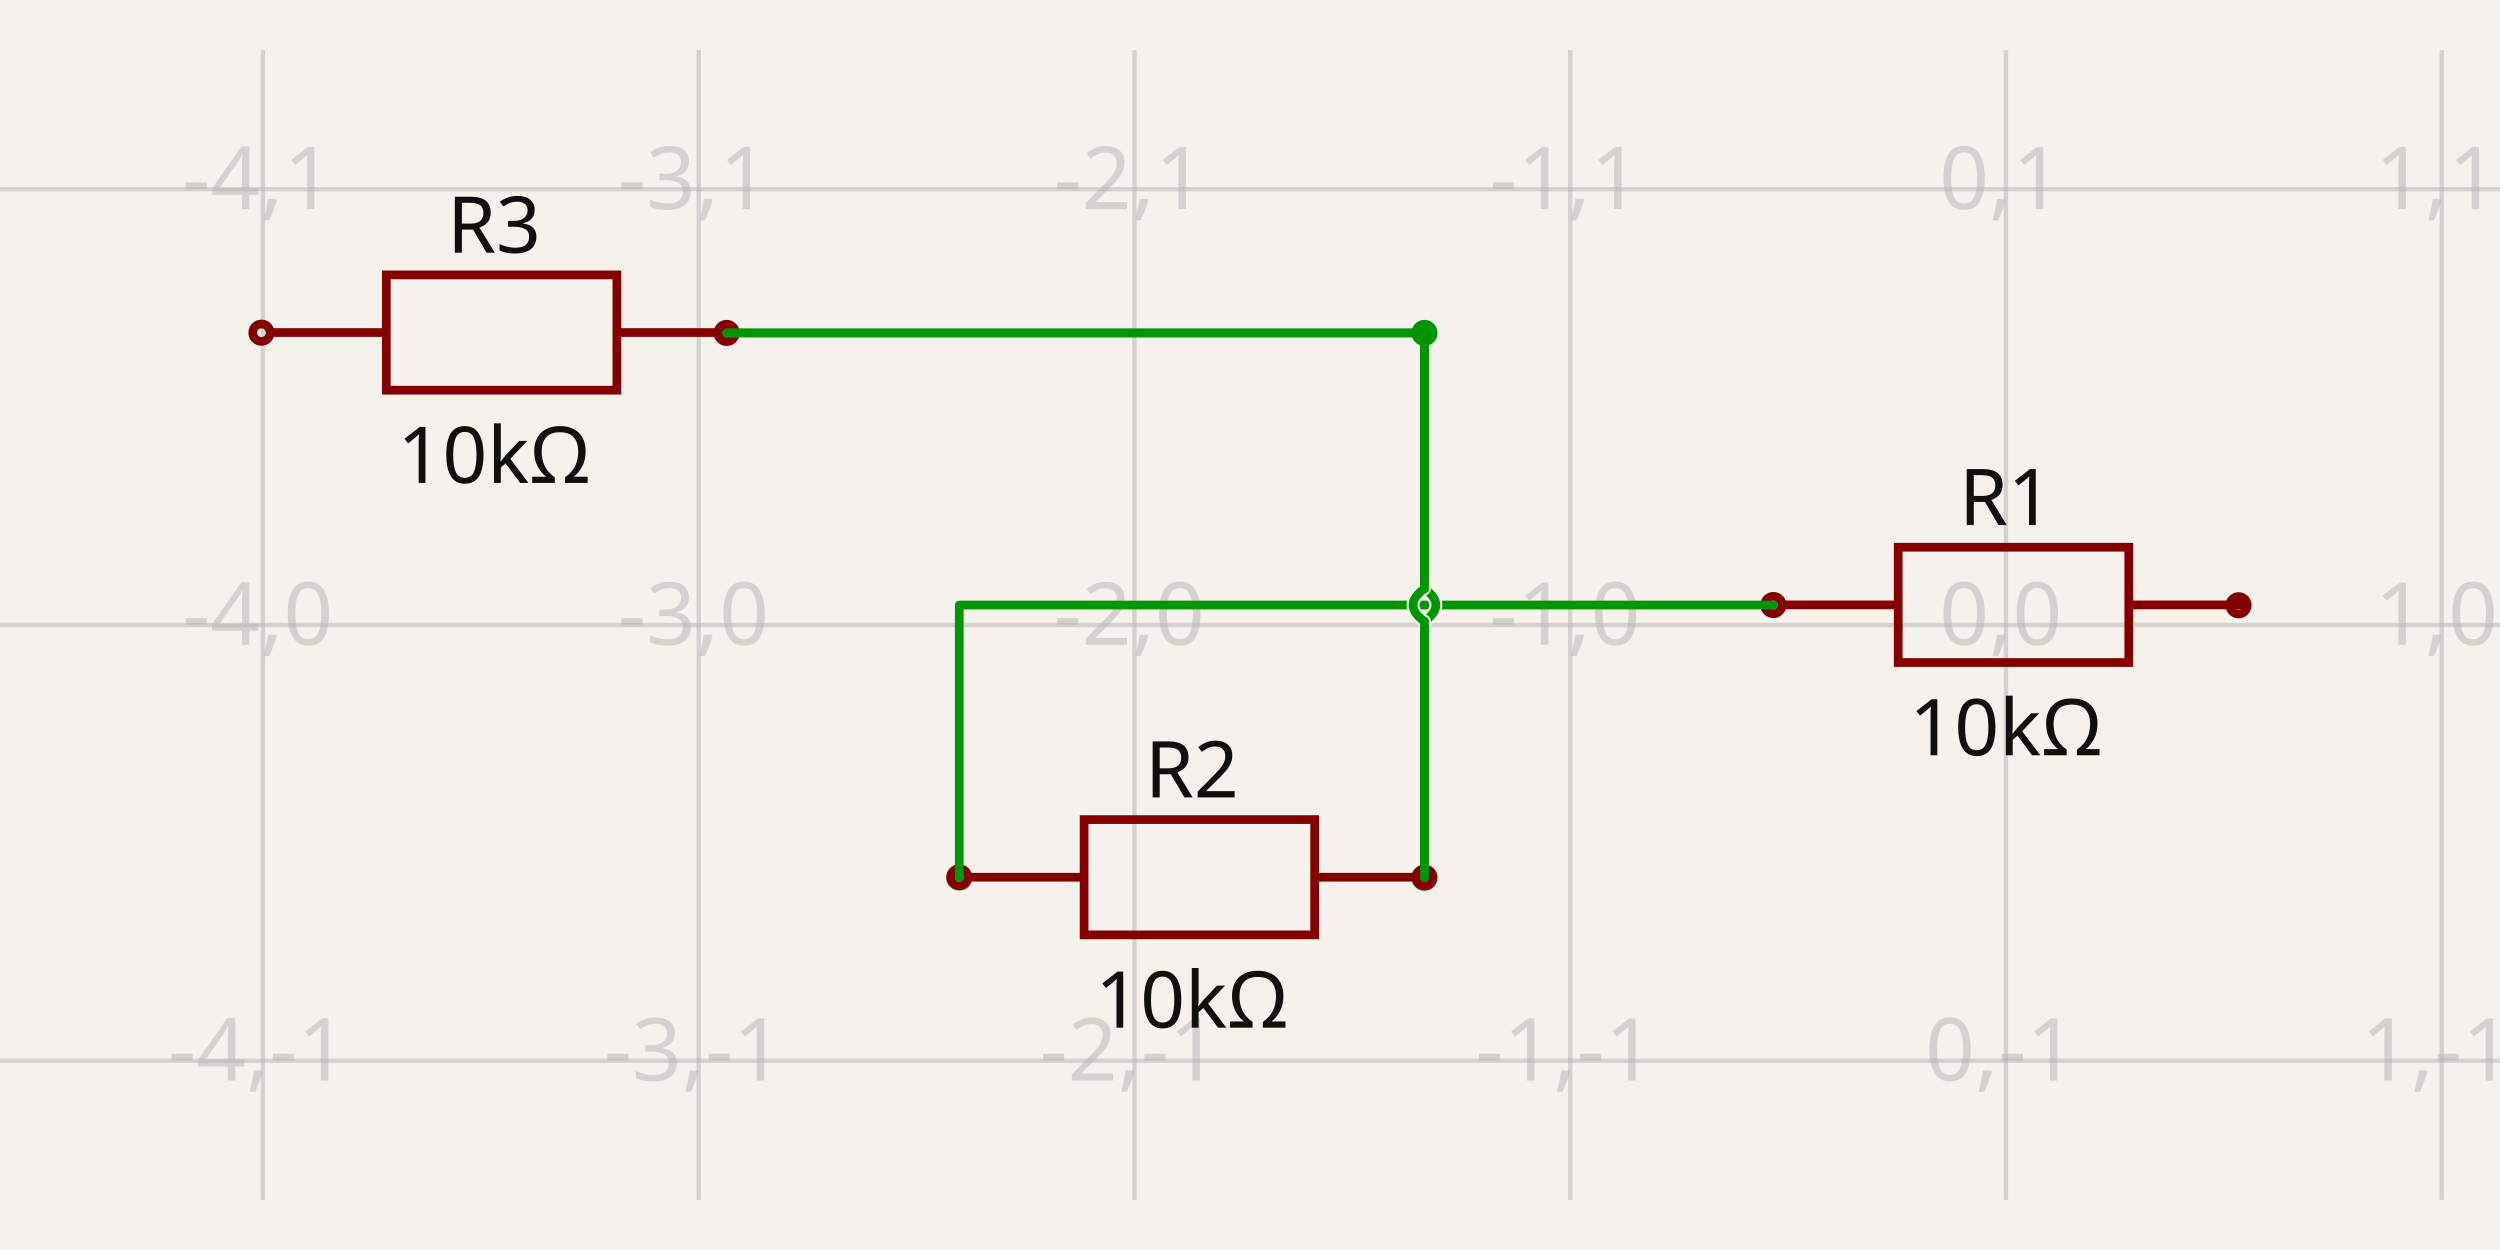
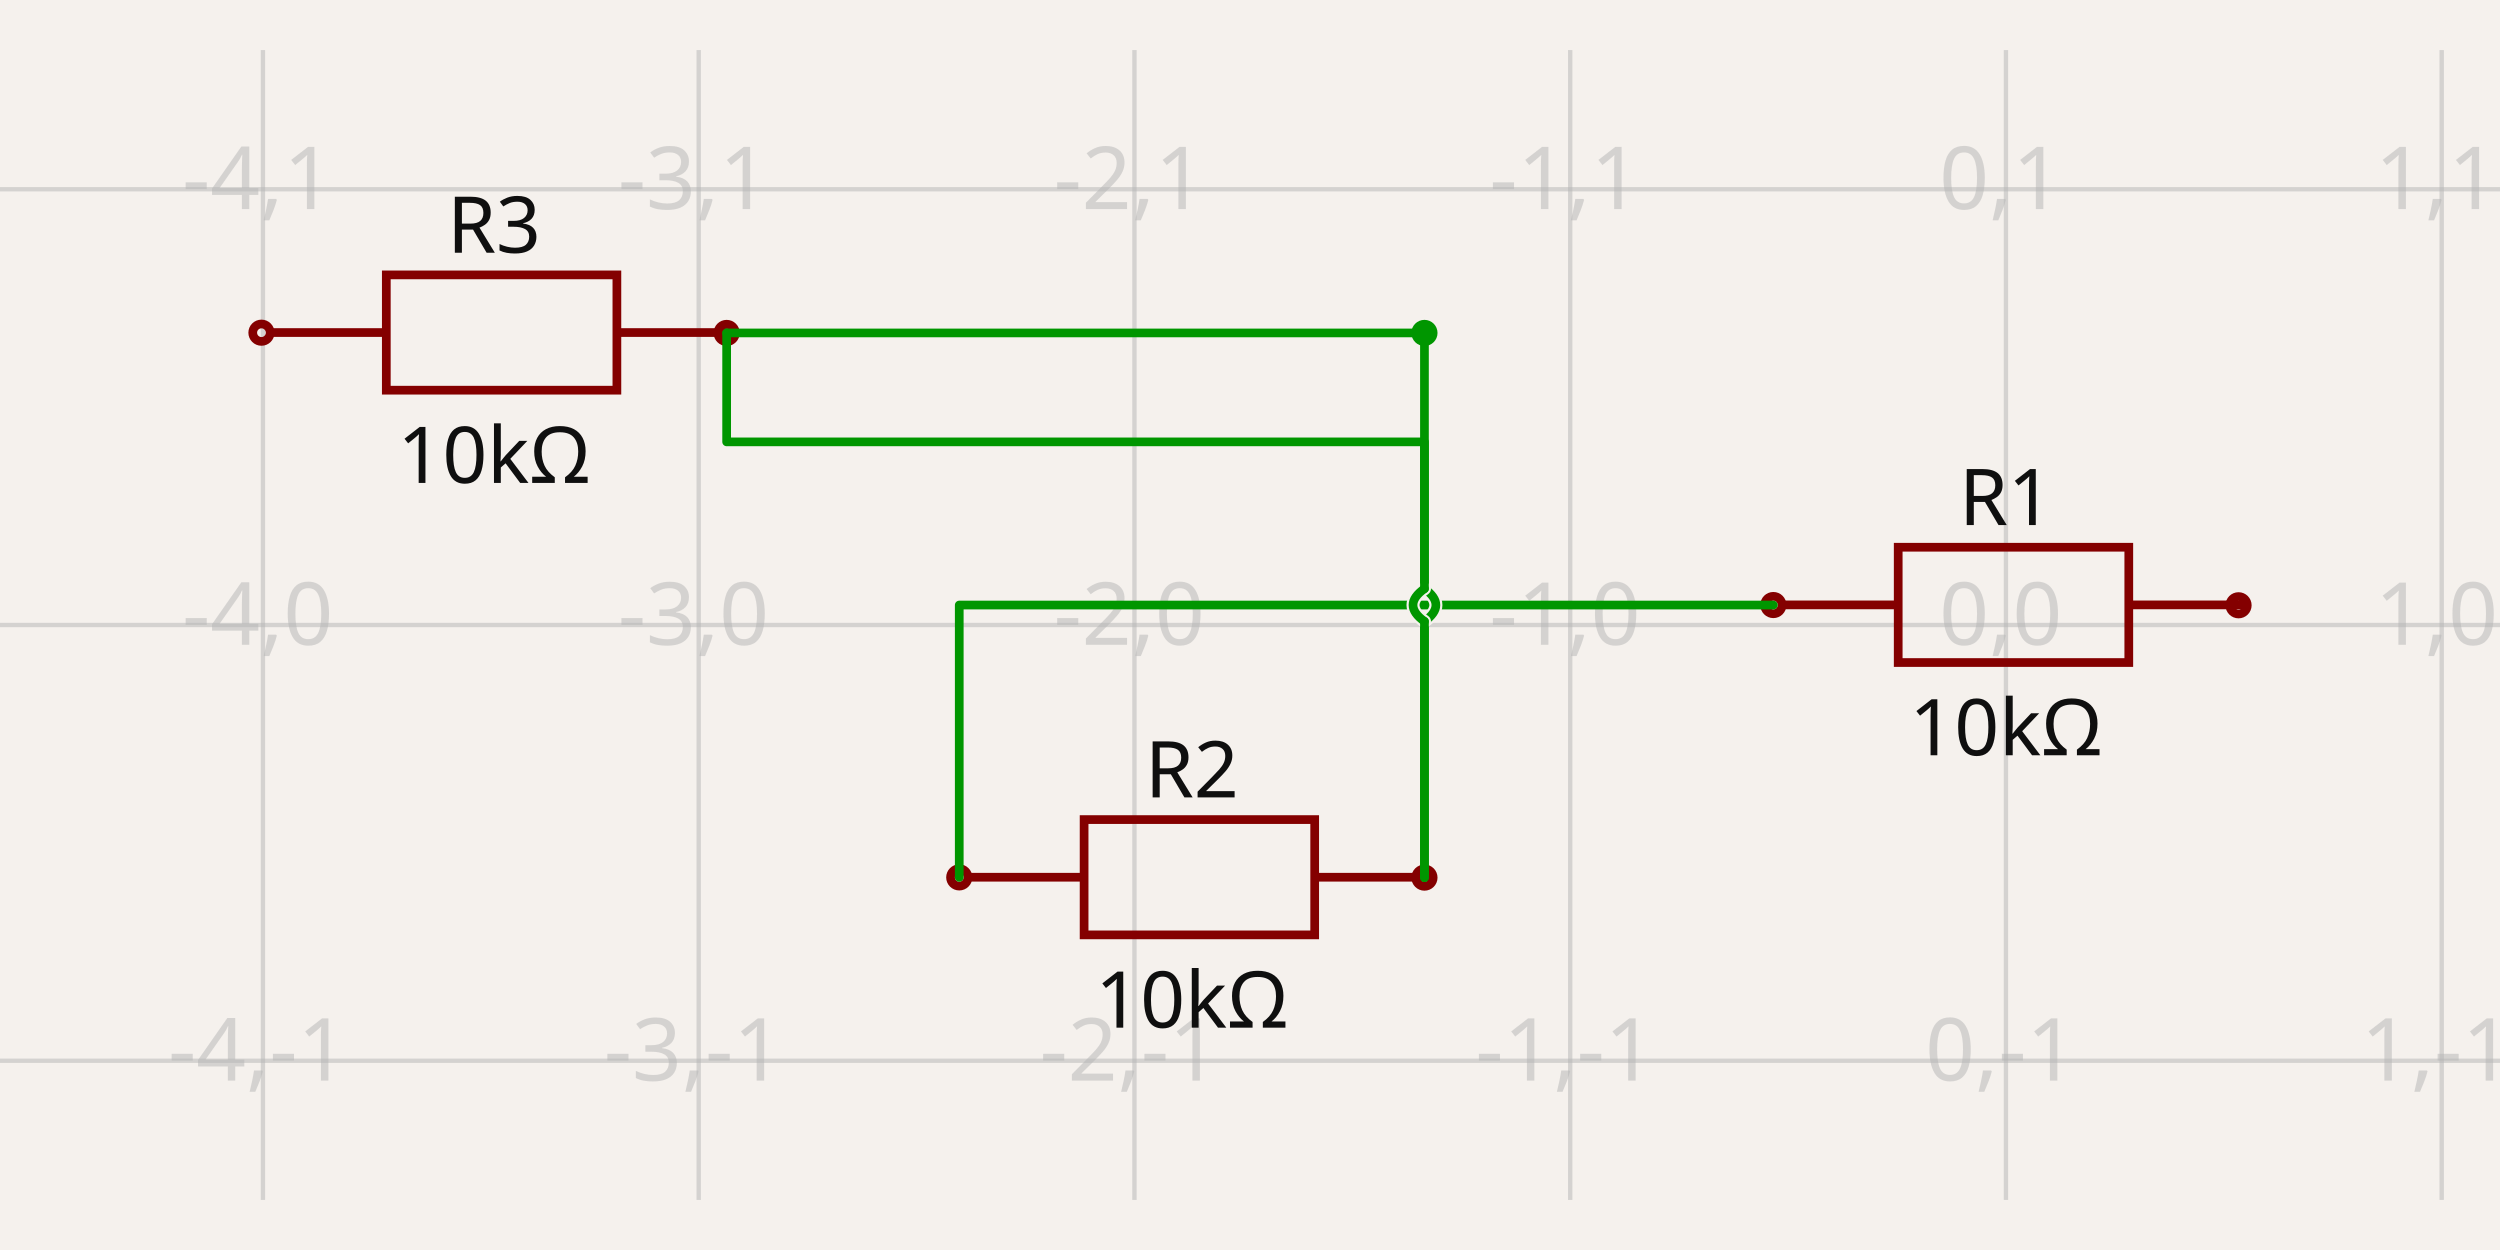
<svg xmlns="http://www.w3.org/2000/svg" width="1200" height="600" style="background-color: rgb(245, 241, 237)" data-real-to-screen-transform="matrix(209.1604995621,0,0,-209.1604995621,962.8557707892,300)">
  <style>
              .boundary { fill: rgb(245, 241, 237); }
              .schematic-boundary { fill: none; stroke: #fff; }
              .component { fill: none; stroke: rgb(132, 0, 0); }
              .chip { fill: rgb(255, 255, 194); stroke: rgb(132, 0, 0); }
              .component-pin { fill: none; stroke: rgb(132, 0, 0); }
              .trace:hover {
                filter: invert(1);
              }
              .trace:hover .trace-crossing-outline {
                opacity: 0;
              }
              .text { font-family: sans-serif; fill: rgb(0, 150, 0); }
              .pin-number { fill: rgb(169, 0, 0); }
              .port-label { fill: rgb(0, 100, 100); }
              .component-name { fill: rgb(0, 100, 100); }
            </style>
  <rect class="boundary" x="0" y="0" width="1200" height="600" />
  <g class="grid">
    <line x1="-82.947" y1="575.978" x2="-82.947" y2="24.022" stroke="rgb(181, 181, 181)" stroke-width="2.092" stroke-opacity="0.5" />
    <line x1="126.214" y1="575.978" x2="126.214" y2="24.022" stroke="rgb(181, 181, 181)" stroke-width="2.092" stroke-opacity="0.5" />
    <line x1="335.374" y1="575.978" x2="335.374" y2="24.022" stroke="rgb(181, 181, 181)" stroke-width="2.092" stroke-opacity="0.5" />
    <line x1="544.535" y1="575.978" x2="544.535" y2="24.022" stroke="rgb(181, 181, 181)" stroke-width="2.092" stroke-opacity="0.5" />
    <line x1="753.695" y1="575.978" x2="753.695" y2="24.022" stroke="rgb(181, 181, 181)" stroke-width="2.092" stroke-opacity="0.5" />
    <line x1="962.856" y1="575.978" x2="962.856" y2="24.022" stroke="rgb(181, 181, 181)" stroke-width="2.092" stroke-opacity="0.5" />
    <line x1="1172.016" y1="575.978" x2="1172.016" y2="24.022" stroke="rgb(181, 181, 181)" stroke-width="2.092" stroke-opacity="0.5" />
    <line x1="1381.177" y1="575.978" x2="1381.177" y2="24.022" stroke="rgb(181, 181, 181)" stroke-width="2.092" stroke-opacity="0.5" />
    <line x1="-8.310507837450132e-11" y1="718.321" x2="1200" y2="718.321" stroke="rgb(181, 181, 181)" stroke-width="2.092" stroke-opacity="0.5" />
    <line x1="-8.310507837450132e-11" y1="509.16" x2="1200" y2="509.16" stroke="rgb(181, 181, 181)" stroke-width="2.092" stroke-opacity="0.5" />
    <line x1="-8.310507837450132e-11" y1="300" x2="1200" y2="300" stroke="rgb(181, 181, 181)" stroke-width="2.092" stroke-opacity="0.5" />
    <line x1="-8.310507837450132e-11" y1="90.84" x2="1200" y2="90.84" stroke="rgb(181, 181, 181)" stroke-width="2.092" stroke-opacity="0.5" />
    <line x1="-8.310507837450132e-11" y1="-118.321" x2="1200" y2="-118.321" stroke="rgb(181, 181, 181)" stroke-width="2.092" stroke-opacity="0.5" />
    <text x="-85.447" y="713.321" fill="rgb(181, 181, 181)" font-size="41.832" fill-opacity="0.5" text-anchor="middle" dominant-baseline="middle" font-family="sans-serif">-5,-2</text>
    <text x="-85.447" y="504.16" fill="rgb(181, 181, 181)" font-size="41.832" fill-opacity="0.5" text-anchor="middle" dominant-baseline="middle" font-family="sans-serif">-5,-1</text>
    <text x="-85.447" y="295" fill="rgb(181, 181, 181)" font-size="41.832" fill-opacity="0.5" text-anchor="middle" dominant-baseline="middle" font-family="sans-serif">-5,0</text>
    <text x="-85.447" y="85.84" fill="rgb(181, 181, 181)" font-size="41.832" fill-opacity="0.5" text-anchor="middle" dominant-baseline="middle" font-family="sans-serif">-5,1</text>
    <text x="-85.447" y="-123.321" fill="rgb(181, 181, 181)" font-size="41.832" fill-opacity="0.5" text-anchor="middle" dominant-baseline="middle" font-family="sans-serif">-5,2</text>
    <text x="123.714" y="713.321" fill="rgb(181, 181, 181)" font-size="41.832" fill-opacity="0.5" text-anchor="middle" dominant-baseline="middle" font-family="sans-serif">-4,-2</text>
    <text x="123.714" y="504.16" fill="rgb(181, 181, 181)" font-size="41.832" fill-opacity="0.5" text-anchor="middle" dominant-baseline="middle" font-family="sans-serif">-4,-1</text>
    <text x="123.714" y="295" fill="rgb(181, 181, 181)" font-size="41.832" fill-opacity="0.5" text-anchor="middle" dominant-baseline="middle" font-family="sans-serif">-4,0</text>
    <text x="123.714" y="85.84" fill="rgb(181, 181, 181)" font-size="41.832" fill-opacity="0.5" text-anchor="middle" dominant-baseline="middle" font-family="sans-serif">-4,1</text>
    <text x="123.714" y="-123.321" fill="rgb(181, 181, 181)" font-size="41.832" fill-opacity="0.5" text-anchor="middle" dominant-baseline="middle" font-family="sans-serif">-4,2</text>
    <text x="332.874" y="713.321" fill="rgb(181, 181, 181)" font-size="41.832" fill-opacity="0.5" text-anchor="middle" dominant-baseline="middle" font-family="sans-serif">-3,-2</text>
    <text x="332.874" y="504.16" fill="rgb(181, 181, 181)" font-size="41.832" fill-opacity="0.5" text-anchor="middle" dominant-baseline="middle" font-family="sans-serif">-3,-1</text>
    <text x="332.874" y="295" fill="rgb(181, 181, 181)" font-size="41.832" fill-opacity="0.5" text-anchor="middle" dominant-baseline="middle" font-family="sans-serif">-3,0</text>
    <text x="332.874" y="85.84" fill="rgb(181, 181, 181)" font-size="41.832" fill-opacity="0.5" text-anchor="middle" dominant-baseline="middle" font-family="sans-serif">-3,1</text>
    <text x="332.874" y="-123.321" fill="rgb(181, 181, 181)" font-size="41.832" fill-opacity="0.5" text-anchor="middle" dominant-baseline="middle" font-family="sans-serif">-3,2</text>
    <text x="542.035" y="713.321" fill="rgb(181, 181, 181)" font-size="41.832" fill-opacity="0.5" text-anchor="middle" dominant-baseline="middle" font-family="sans-serif">-2,-2</text>
    <text x="542.035" y="504.16" fill="rgb(181, 181, 181)" font-size="41.832" fill-opacity="0.5" text-anchor="middle" dominant-baseline="middle" font-family="sans-serif">-2,-1</text>
    <text x="542.035" y="295" fill="rgb(181, 181, 181)" font-size="41.832" fill-opacity="0.5" text-anchor="middle" dominant-baseline="middle" font-family="sans-serif">-2,0</text>
    <text x="542.035" y="85.84" fill="rgb(181, 181, 181)" font-size="41.832" fill-opacity="0.5" text-anchor="middle" dominant-baseline="middle" font-family="sans-serif">-2,1</text>
    <text x="542.035" y="-123.321" fill="rgb(181, 181, 181)" font-size="41.832" fill-opacity="0.5" text-anchor="middle" dominant-baseline="middle" font-family="sans-serif">-2,2</text>
    <text x="751.195" y="713.321" fill="rgb(181, 181, 181)" font-size="41.832" fill-opacity="0.5" text-anchor="middle" dominant-baseline="middle" font-family="sans-serif">-1,-2</text>
    <text x="751.195" y="504.16" fill="rgb(181, 181, 181)" font-size="41.832" fill-opacity="0.5" text-anchor="middle" dominant-baseline="middle" font-family="sans-serif">-1,-1</text>
    <text x="751.195" y="295" fill="rgb(181, 181, 181)" font-size="41.832" fill-opacity="0.5" text-anchor="middle" dominant-baseline="middle" font-family="sans-serif">-1,0</text>
    <text x="751.195" y="85.84" fill="rgb(181, 181, 181)" font-size="41.832" fill-opacity="0.5" text-anchor="middle" dominant-baseline="middle" font-family="sans-serif">-1,1</text>
    <text x="751.195" y="-123.321" fill="rgb(181, 181, 181)" font-size="41.832" fill-opacity="0.5" text-anchor="middle" dominant-baseline="middle" font-family="sans-serif">-1,2</text>
    <text x="960.356" y="713.321" fill="rgb(181, 181, 181)" font-size="41.832" fill-opacity="0.5" text-anchor="middle" dominant-baseline="middle" font-family="sans-serif">0,-2</text>
    <text x="960.356" y="504.16" fill="rgb(181, 181, 181)" font-size="41.832" fill-opacity="0.5" text-anchor="middle" dominant-baseline="middle" font-family="sans-serif">0,-1</text>
    <text x="960.356" y="295" fill="rgb(181, 181, 181)" font-size="41.832" fill-opacity="0.5" text-anchor="middle" dominant-baseline="middle" font-family="sans-serif">0,0</text>
    <text x="960.356" y="85.84" fill="rgb(181, 181, 181)" font-size="41.832" fill-opacity="0.5" text-anchor="middle" dominant-baseline="middle" font-family="sans-serif">0,1</text>
    <text x="960.356" y="-123.321" fill="rgb(181, 181, 181)" font-size="41.832" fill-opacity="0.5" text-anchor="middle" dominant-baseline="middle" font-family="sans-serif">0,2</text>
    <text x="1169.516" y="713.321" fill="rgb(181, 181, 181)" font-size="41.832" fill-opacity="0.5" text-anchor="middle" dominant-baseline="middle" font-family="sans-serif">1,-2</text>
    <text x="1169.516" y="504.16" fill="rgb(181, 181, 181)" font-size="41.832" fill-opacity="0.5" text-anchor="middle" dominant-baseline="middle" font-family="sans-serif">1,-1</text>
    <text x="1169.516" y="295" fill="rgb(181, 181, 181)" font-size="41.832" fill-opacity="0.5" text-anchor="middle" dominant-baseline="middle" font-family="sans-serif">1,0</text>
    <text x="1169.516" y="85.84" fill="rgb(181, 181, 181)" font-size="41.832" fill-opacity="0.5" text-anchor="middle" dominant-baseline="middle" font-family="sans-serif">1,1</text>
    <text x="1169.516" y="-123.321" fill="rgb(181, 181, 181)" font-size="41.832" fill-opacity="0.5" text-anchor="middle" dominant-baseline="middle" font-family="sans-serif">1,2</text>
    <text x="1378.677" y="713.321" fill="rgb(181, 181, 181)" font-size="41.832" fill-opacity="0.5" text-anchor="middle" dominant-baseline="middle" font-family="sans-serif">2,-2</text>
    <text x="1378.677" y="504.16" fill="rgb(181, 181, 181)" font-size="41.832" fill-opacity="0.5" text-anchor="middle" dominant-baseline="middle" font-family="sans-serif">2,-1</text>
    <text x="1378.677" y="295" fill="rgb(181, 181, 181)" font-size="41.832" fill-opacity="0.5" text-anchor="middle" dominant-baseline="middle" font-family="sans-serif">2,0</text>
    <text x="1378.677" y="85.84" fill="rgb(181, 181, 181)" font-size="41.832" fill-opacity="0.5" text-anchor="middle" dominant-baseline="middle" font-family="sans-serif">2,1</text>
    <text x="1378.677" y="-123.321" fill="rgb(181, 181, 181)" font-size="41.832" fill-opacity="0.5" text-anchor="middle" dominant-baseline="middle" font-family="sans-serif">2,2</text>
  </g>
  <g data-circuit-json-type="schematic_component" data-schematic-component-id="schematic_component_0">
    <rect class="component-overlay" x="855.797" y="262.675" width="221.362" height="55.34" fill="transparent" />
    <path d="M 855.797 290.345 L 911.137 290.345" stroke="rgb(132, 0, 0)" fill="none" stroke-width="4.183px" />
    <path d="M 1021.818 290.345 L 1077.158 290.345" stroke="rgb(132, 0, 0)" fill="none" stroke-width="4.183px" />
    <path d="M 966.478 262.675 L 1021.818 262.675 L 1021.818 318.015 L 911.137 318.015 L 911.137 262.675 L 966.478 262.675" stroke="rgb(132, 0, 0)" fill="none" stroke-width="4.183px" />
    <text x="962.856" y="252.033" fill="rgb(15, 15, 15)" font-family="sans-serif" text-anchor="middle" dominant-baseline="auto" font-size="37.649px">R1</text>
    <text x="962.856" y="333.325" fill="rgb(15, 15, 15)" font-family="sans-serif" text-anchor="middle" dominant-baseline="hanging" font-size="37.649px">10kΩ</text>
    <circle cx="851.208" cy="290.419" r="4.183px" stroke-width="4.183px" fill="none" stroke="rgb(132, 0, 0)" />
    <circle cx="1074.504" cy="290.534" r="4.183px" stroke-width="4.183px" fill="none" stroke="rgb(132, 0, 0)" />
  </g>
  <g data-circuit-json-type="schematic_component" data-schematic-component-id="schematic_component_1">
    <rect class="component-overlay" x="465.029" y="393.4" width="221.362" height="55.34" fill="transparent" />
    <path d="M 465.029 421.07 L 520.369 421.07" stroke="rgb(132, 0, 0)" fill="none" stroke-width="4.183px" />
    <path d="M 631.05 421.07 L 686.391 421.07" stroke="rgb(132, 0, 0)" fill="none" stroke-width="4.183px" />
    <path d="M 575.71 393.4 L 631.05 393.4 L 631.05 448.74 L 520.369 448.74 L 520.369 393.4 L 575.71 393.4" stroke="rgb(132, 0, 0)" fill="none" stroke-width="4.183px" />
    <text x="572.088" y="382.759" fill="rgb(15, 15, 15)" font-family="sans-serif" text-anchor="middle" dominant-baseline="auto" font-size="37.649px">R2</text>
    <text x="572.088" y="464.051" fill="rgb(15, 15, 15)" font-family="sans-serif" text-anchor="middle" dominant-baseline="hanging" font-size="37.649px">10kΩ</text>
    <circle cx="460.44" cy="421.145" r="4.183px" stroke-width="4.183px" fill="none" stroke="rgb(132, 0, 0)" />
    <circle cx="683.736" cy="421.259" r="4.183px" stroke-width="4.183px" fill="none" stroke="rgb(132, 0, 0)" />
  </g>
  <g data-circuit-json-type="schematic_component" data-schematic-component-id="schematic_component_2">
    <rect class="component-overlay" x="130.085" y="131.949" width="221.362" height="55.34" fill="transparent" />
    <path d="M 130.085 159.62 L 185.426 159.62" stroke="rgb(132, 0, 0)" fill="none" stroke-width="4.183px" />
    <path d="M 296.106 159.62 L 351.447 159.62" stroke="rgb(132, 0, 0)" fill="none" stroke-width="4.183px" />
    <path d="M 240.766 131.949 L 296.106 131.949 L 296.106 187.29 L 185.426 187.29 L 185.426 131.949 L 240.766 131.949" stroke="rgb(132, 0, 0)" fill="none" stroke-width="4.183px" />
    <text x="237.144" y="121.308" fill="rgb(15, 15, 15)" font-family="sans-serif" text-anchor="middle" dominant-baseline="auto" font-size="37.649px">R3</text>
    <text x="237.144" y="202.6" fill="rgb(15, 15, 15)" font-family="sans-serif" text-anchor="middle" dominant-baseline="hanging" font-size="37.649px">10kΩ</text>
    <circle cx="125.496" cy="159.694" r="4.183px" stroke-width="4.183px" fill="none" stroke="rgb(132, 0, 0)" />
    <circle cx="348.792" cy="159.808" r="4.183px" stroke-width="4.183px" fill="none" stroke="rgb(132, 0, 0)" />
  </g>
  <g class="trace" data-circuit-json-type="schematic_trace" data-schematic-trace-id="schematic_trace_0">
    <path d="M 851.208 290.419 L 460.44 290.419 L 460.44 421.145" class="trace-invisible-hover-outline" stroke="rgb(0, 150, 0)" fill="none" stroke-width="33.466px" stroke-linecap="round" opacity="0" stroke-linejoin="round" />
    <path d="M 851.208 290.419 L 460.44 290.419 L 460.44 421.145" stroke="rgb(0, 150, 0)" fill="none" stroke-width="4.183px" stroke-linecap="round" stroke-linejoin="round" />
  </g>
  <g class="trace" data-circuit-json-type="schematic_trace" data-schematic-trace-id="schematic_trace_1">
    <path class="trace-crossing-outline" d="M 683.736 298.263 Q 694.717 290.419 683.736 282.576" stroke="rgb(245, 241, 237)" fill="none" stroke-width="6.275px" stroke-linecap="round" />
    <path d="M 683.736 298.263 Q 694.717 290.419 683.736 282.576" stroke="rgb(0, 150, 0)" fill="none" stroke-width="4.183px" stroke-linecap="round" />
-     <path d="M 683.736 421.259 L 683.736 298.263M 683.736 282.576 L 683.736 159.808 L 348.792 159.808" class="trace-invisible-hover-outline" stroke="rgb(0, 150, 0)" fill="none" stroke-width="33.466px" stroke-linecap="round" opacity="0" stroke-linejoin="round" />
-     <path d="M 683.736 421.259 L 683.736 298.263M 683.736 282.576 L 683.736 159.808 L 348.792 159.808" stroke="rgb(0, 150, 0)" fill="none" stroke-width="4.183px" stroke-linecap="round" stroke-linejoin="round" />
+     <path d="M 683.736 421.259 L 683.736 421.259 L 683.736 298.263M 683.736 282.576 L 683.736 212.098 L 348.792 212.098 L 348.792 159.808" class="trace-invisible-hover-outline" stroke="rgb(0, 150, 0)" fill="none" stroke-width="33.466px" stroke-linecap="round" opacity="0" stroke-linejoin="round" />
+     <path d="M 683.736 421.259 L 683.736 421.259 L 683.736 298.263M 683.736 282.576 L 683.736 212.098 L 348.792 212.098 L 348.792 159.808" stroke="rgb(0, 150, 0)" fill="none" stroke-width="4.183px" stroke-linecap="round" stroke-linejoin="round" />
  </g>
  <g class="trace" data-circuit-json-type="schematic_trace" data-schematic-trace-id="schematic_trace_2">
    <path class="trace-crossing-outline" d="M 683.736 282.576 Q 672.755 290.419 683.736 298.263" stroke="rgb(245, 241, 237)" fill="none" stroke-width="6.275px" stroke-linecap="round" />
    <path d="M 683.736 282.576 Q 672.755 290.419 683.736 298.263" stroke="rgb(0, 150, 0)" fill="none" stroke-width="4.183px" stroke-linecap="round" />
    <path d="M 348.792 159.808 L 683.736 159.808 L 683.736 282.576M 683.736 298.263 L 683.736 421.259" class="trace-invisible-hover-outline" stroke="rgb(0, 150, 0)" fill="none" stroke-width="33.466px" stroke-linecap="round" opacity="0" stroke-linejoin="round" />
    <path d="M 348.792 159.808 L 683.736 159.808 L 683.736 282.576M 683.736 298.263 L 683.736 421.259" stroke="rgb(0, 150, 0)" fill="none" stroke-width="4.183px" stroke-linecap="round" stroke-linejoin="round" />
    <circle cx="683.736" cy="159.808" r="6.275" fill="rgb(0, 150, 0)" />
  </g>
</svg>
